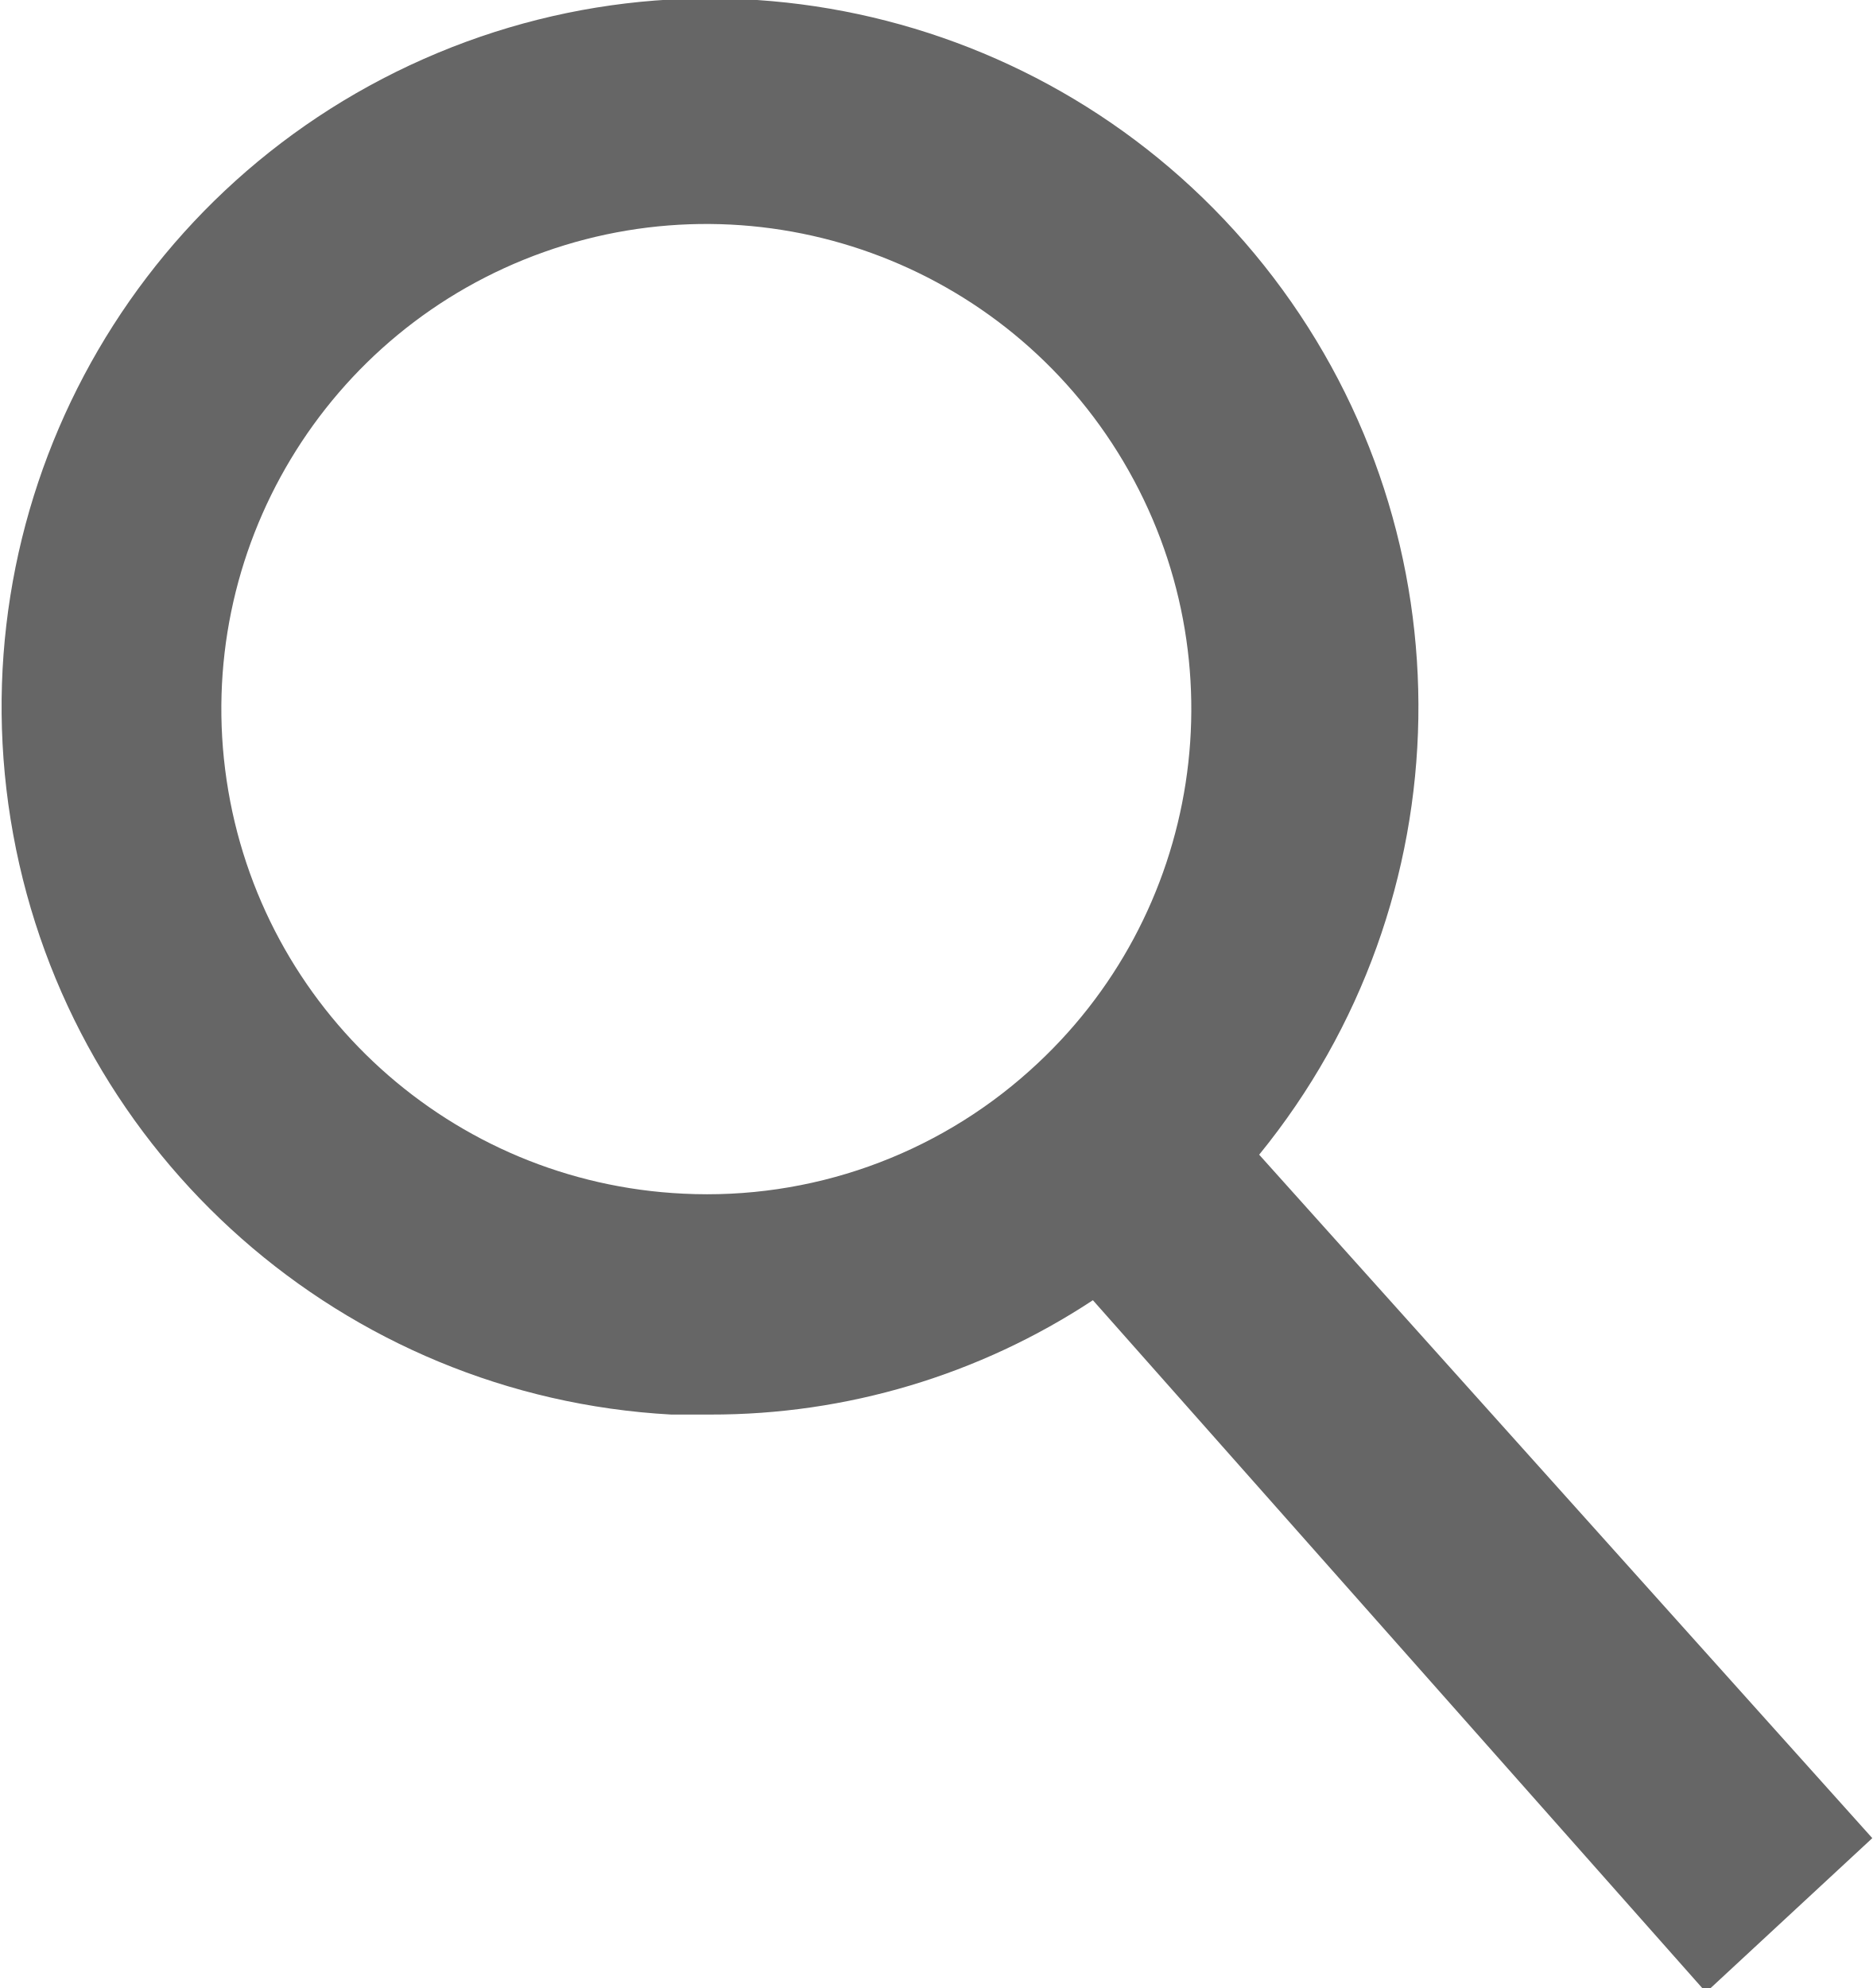
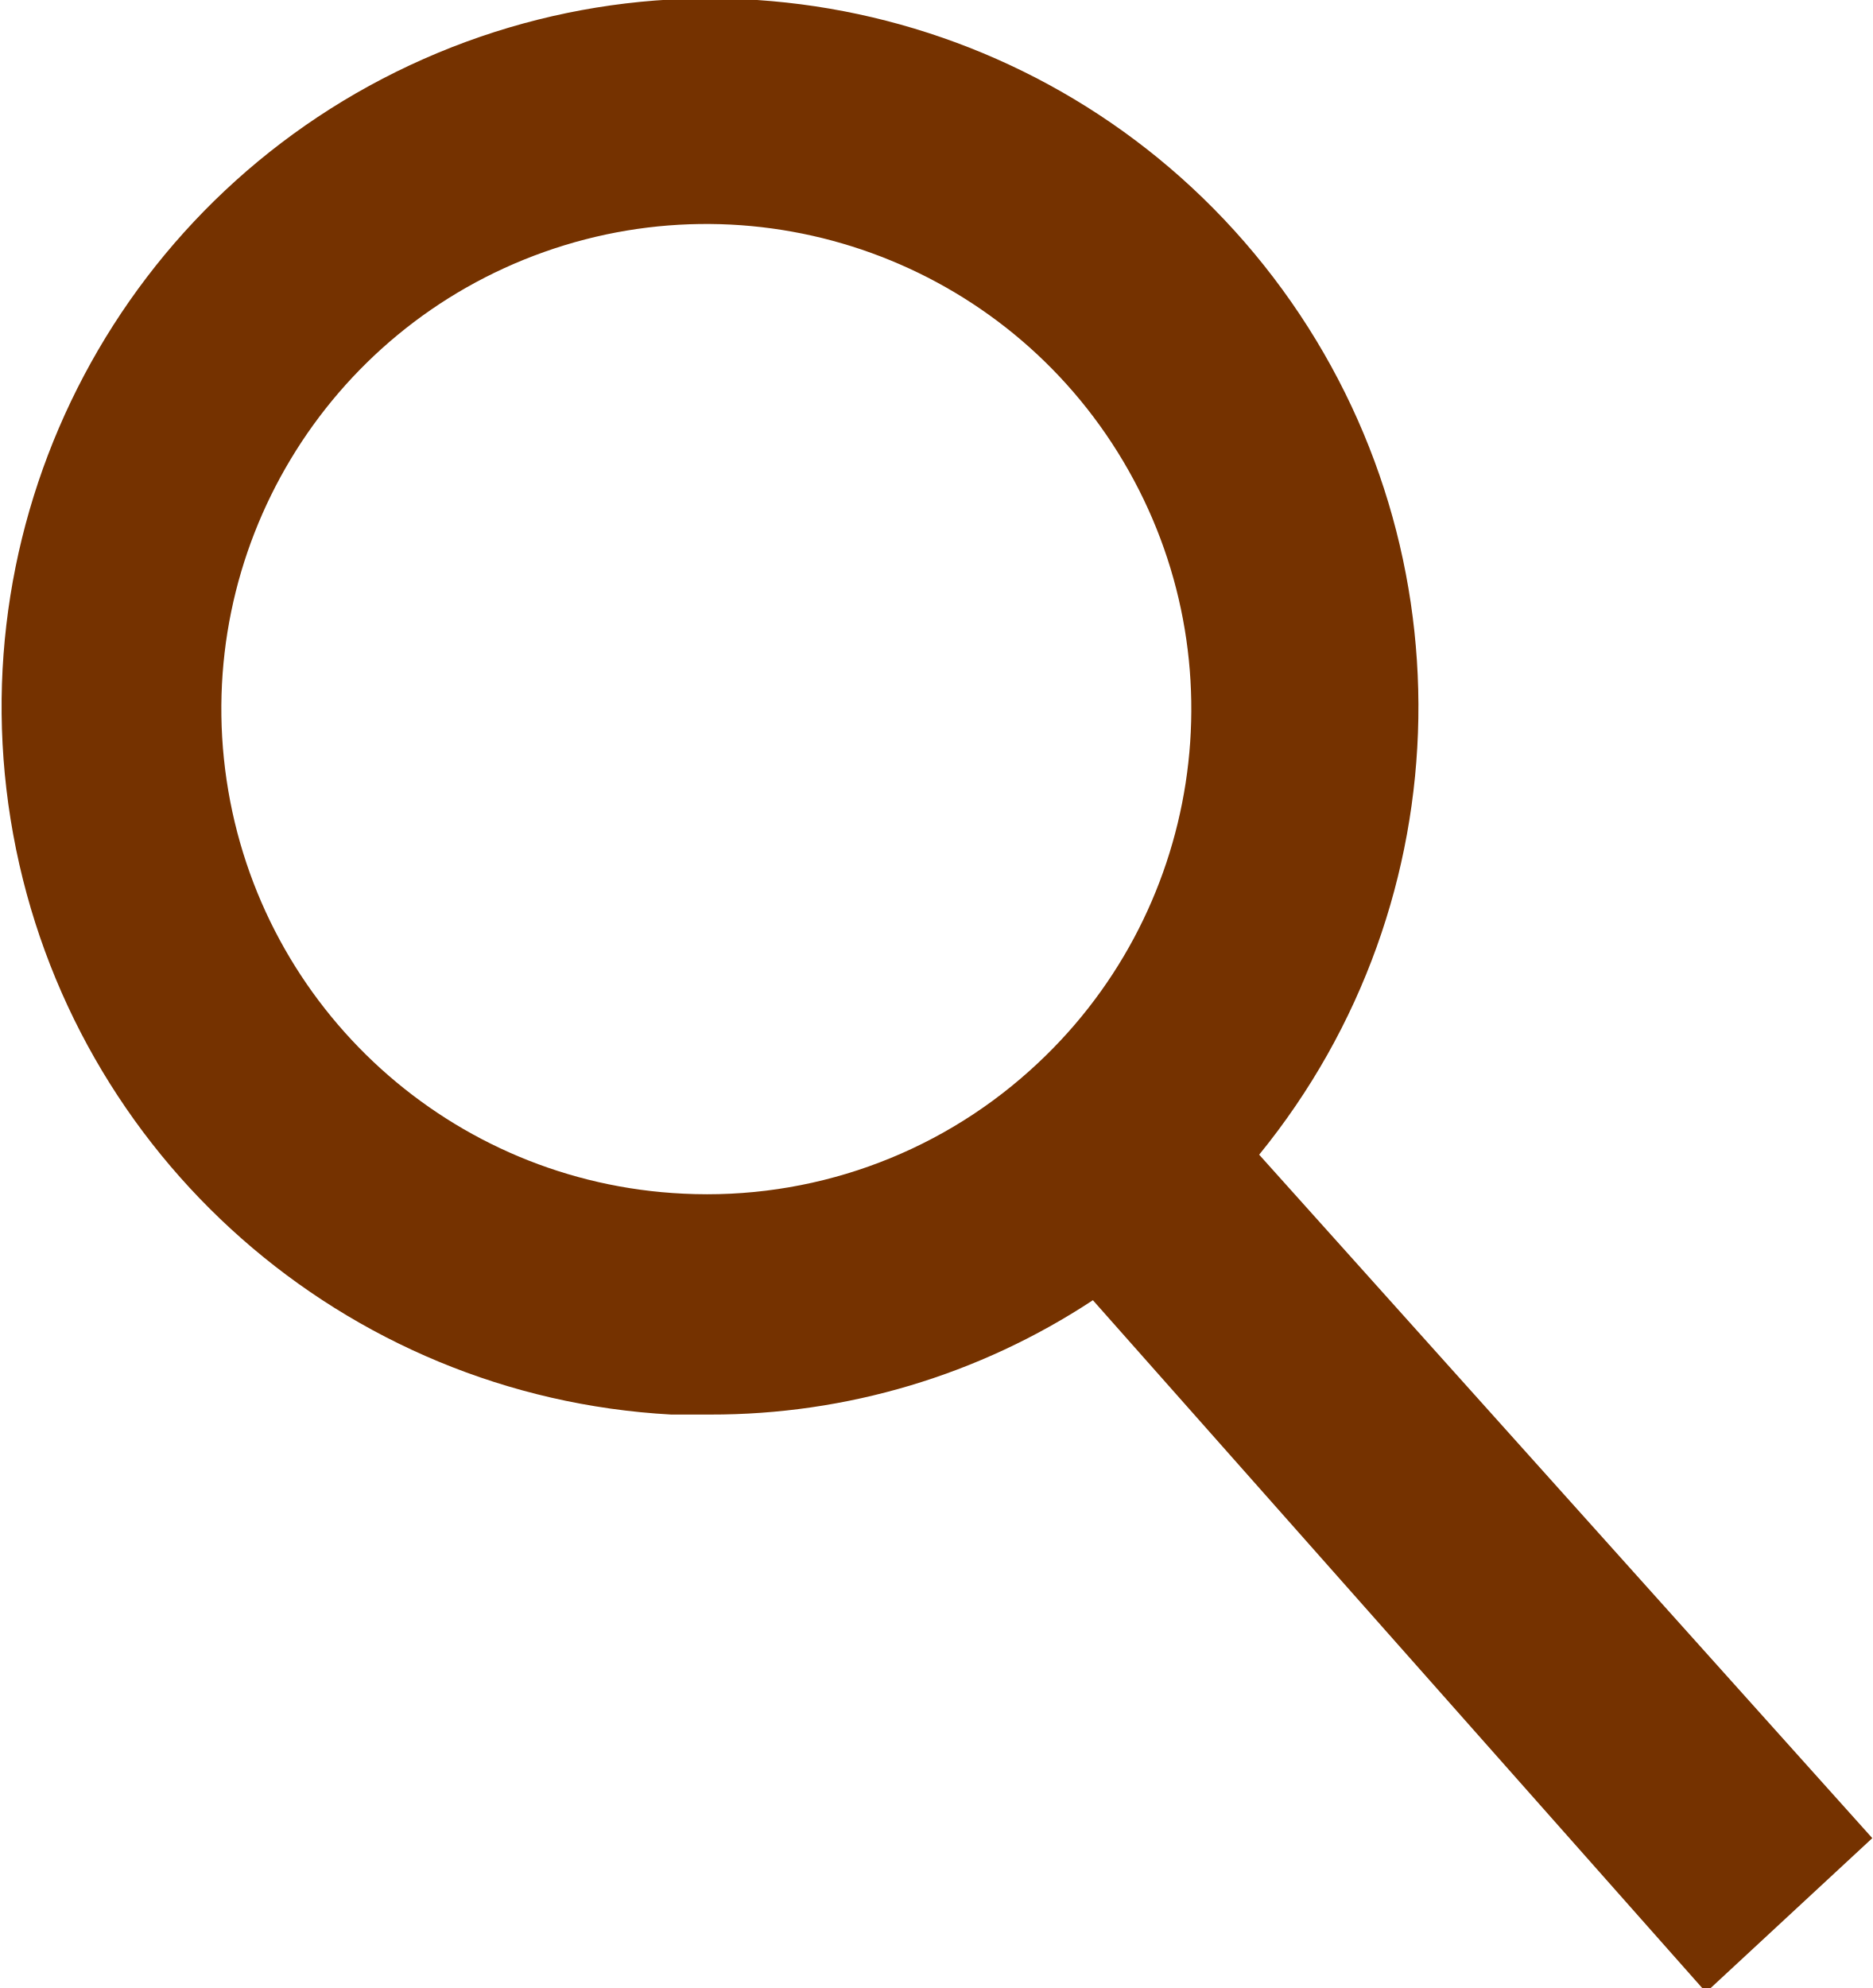
<svg xmlns="http://www.w3.org/2000/svg" id="cnt" viewBox="0 0 21.62 22.95">
  <defs>
-     <style>.cls-1{fill:#666;}</style>
+     <style>.cls-1{fill:#753200;}</style>
  </defs>
  <path class="cls-1" d="M21.62,21.22l-7.08-7.89a8.18,8.18,0,1,0-6.79,3l.45,0a8,8,0,0,0,4.42-1.32L19.7,23ZM7.89,13.78a5.6,5.6,0,1,1,4-1.42A5.57,5.57,0,0,1,7.89,13.78Z" />
</svg>
